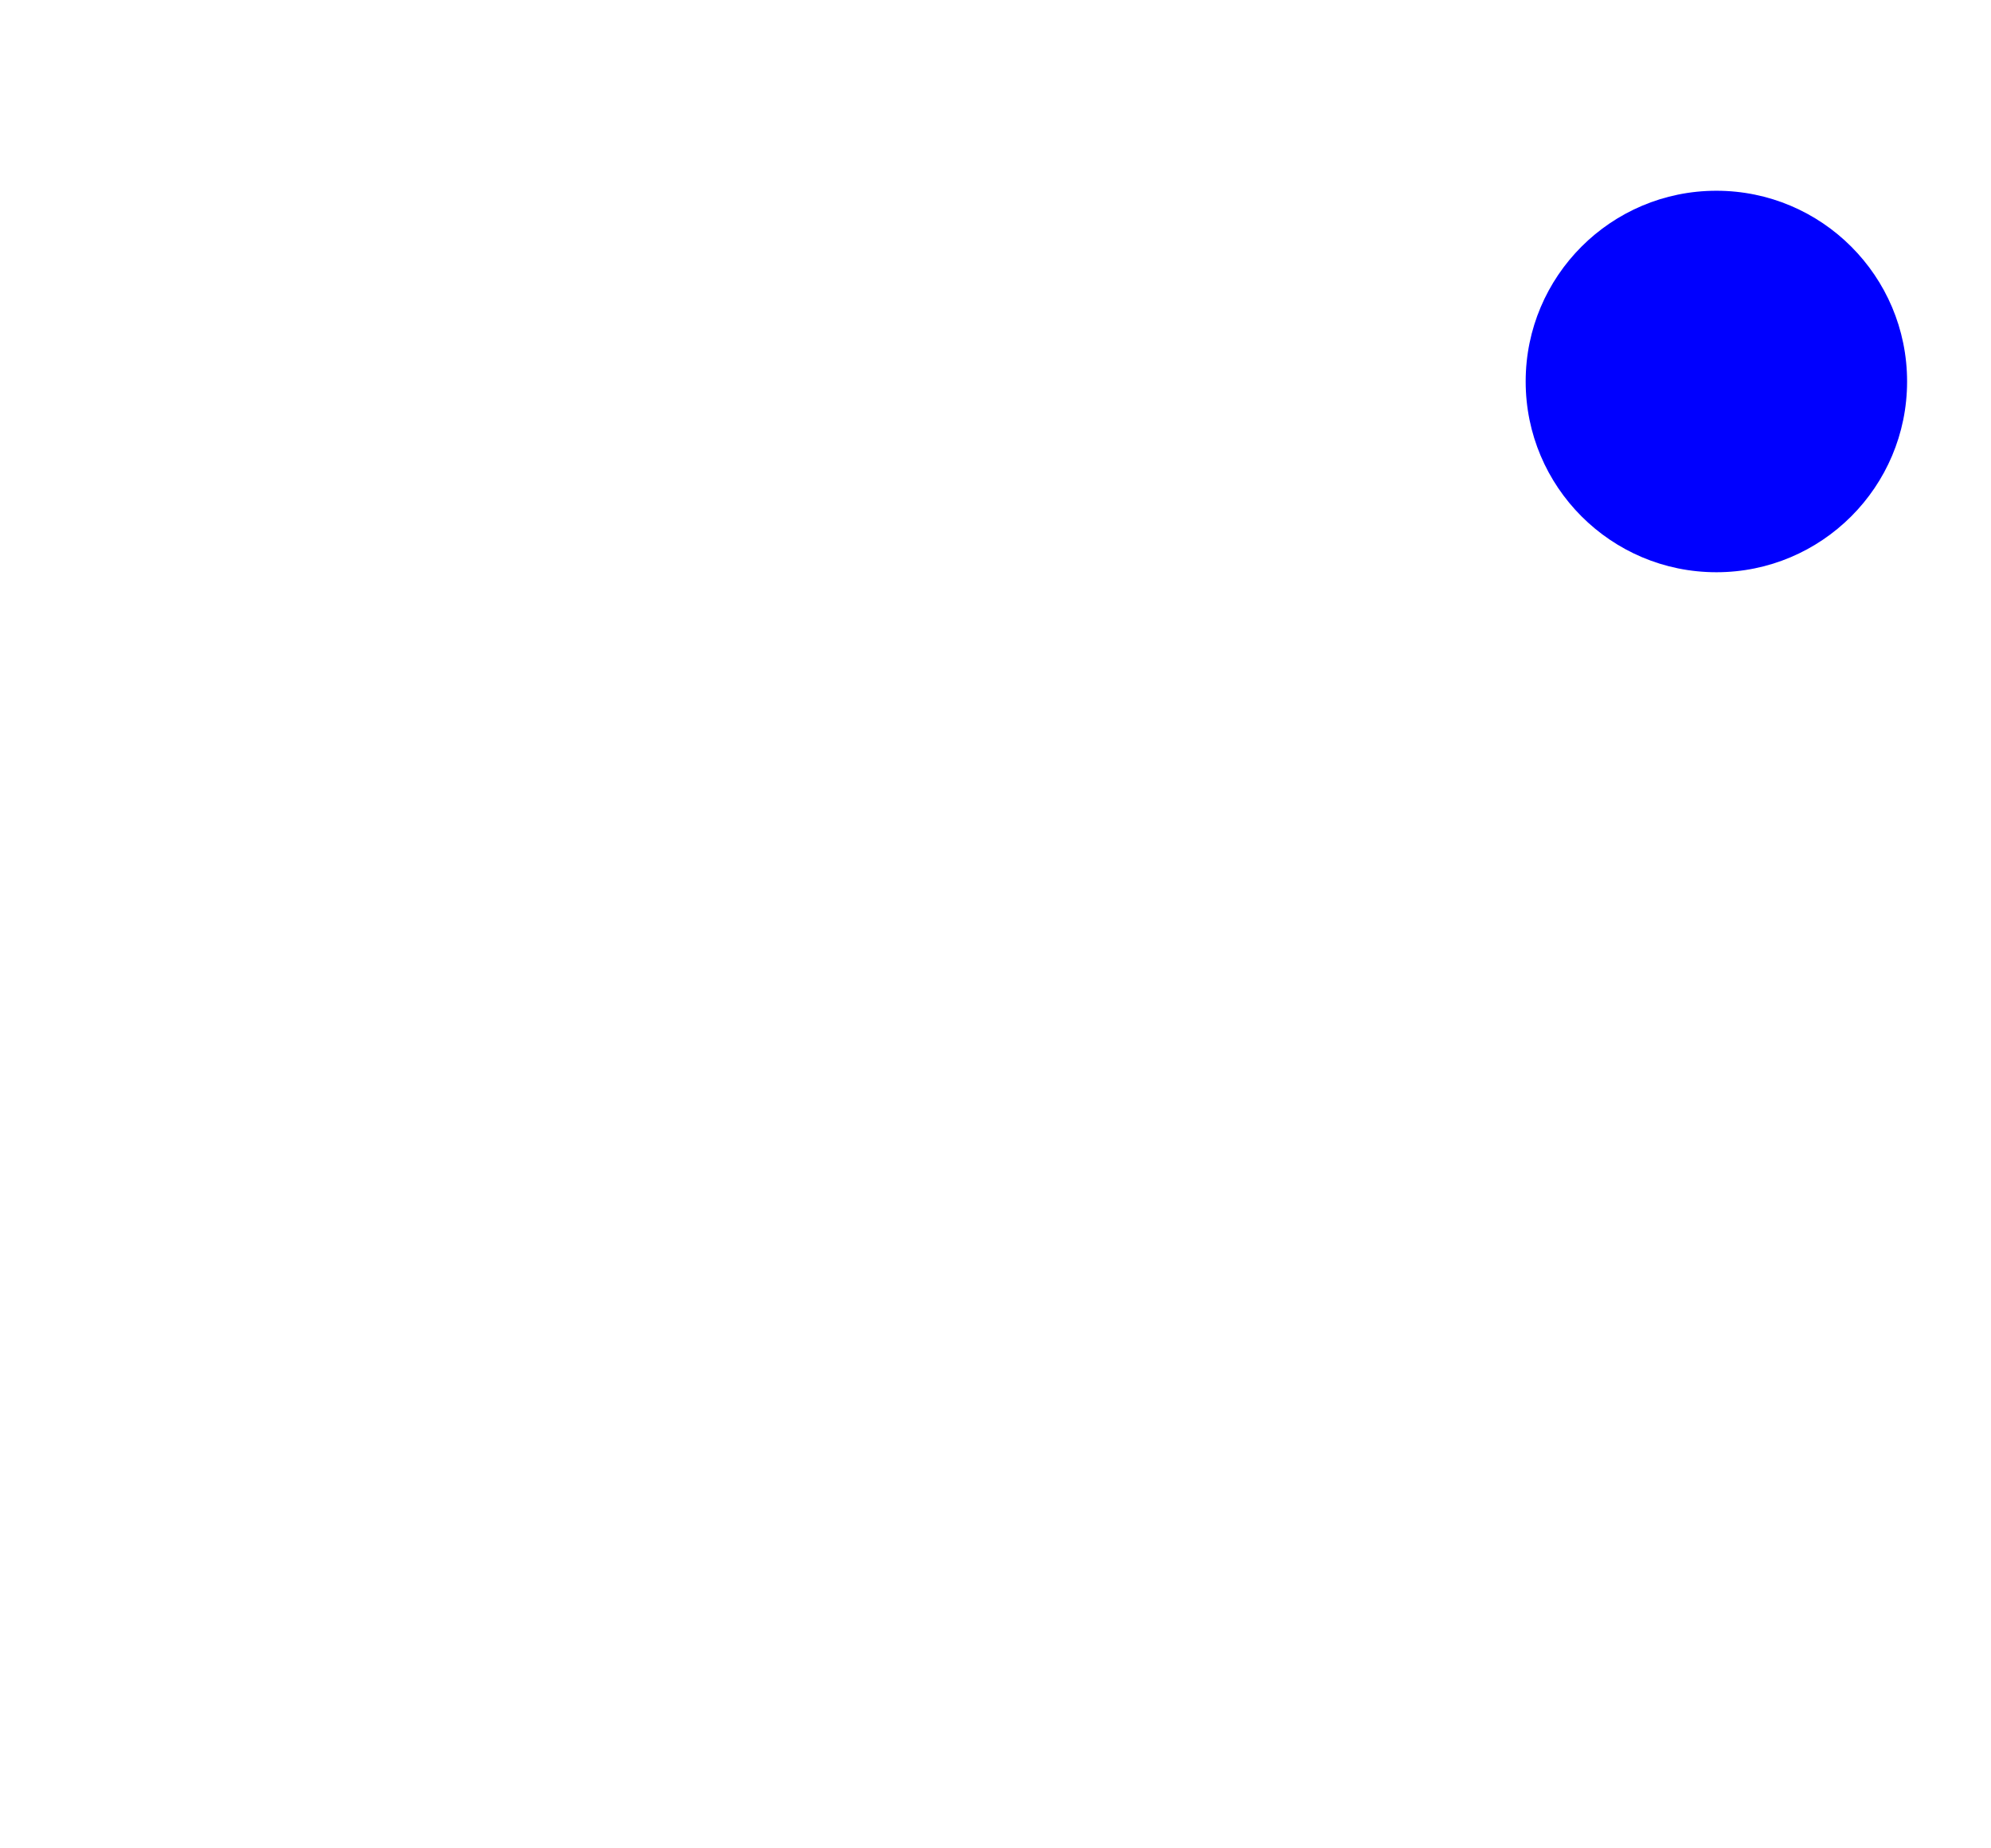
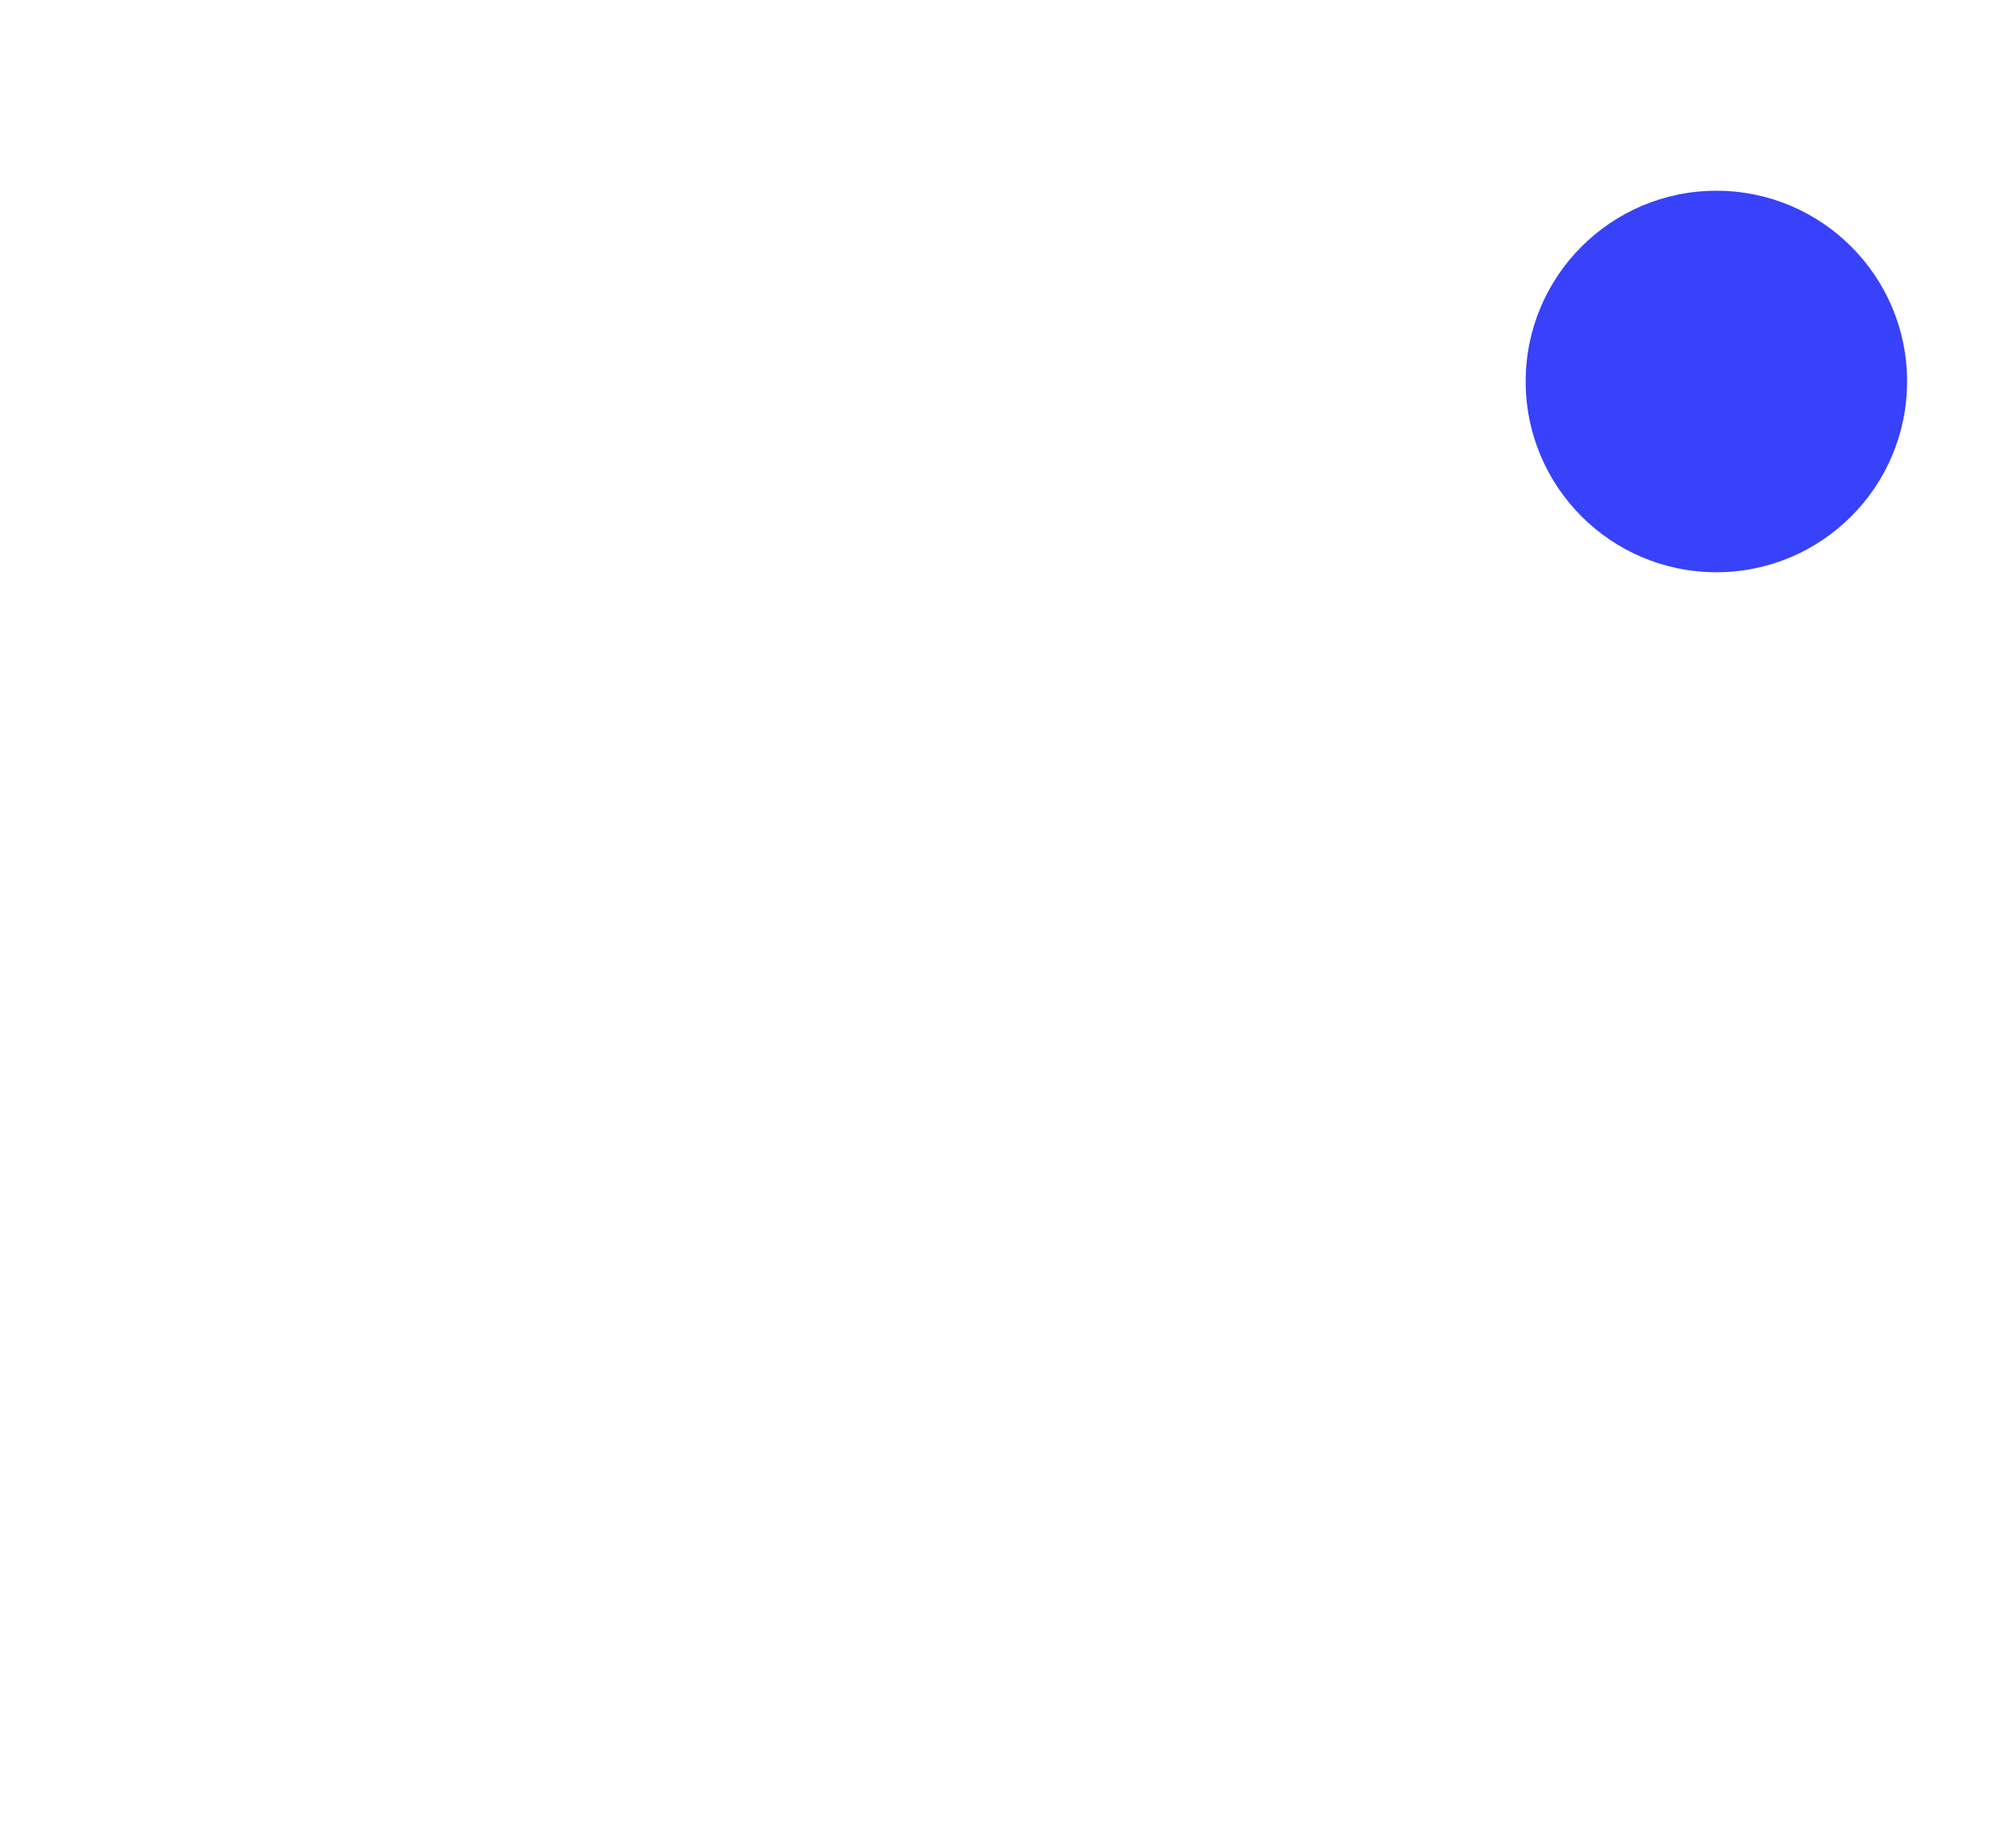
<svg xmlns="http://www.w3.org/2000/svg" width="52.2" height="48.44">
-   <circle cx="45" cy="10" r="5" fill="blue" />
+   <circle cx="45" cy="10" r="5" fill="#3742fa" />
</svg>
